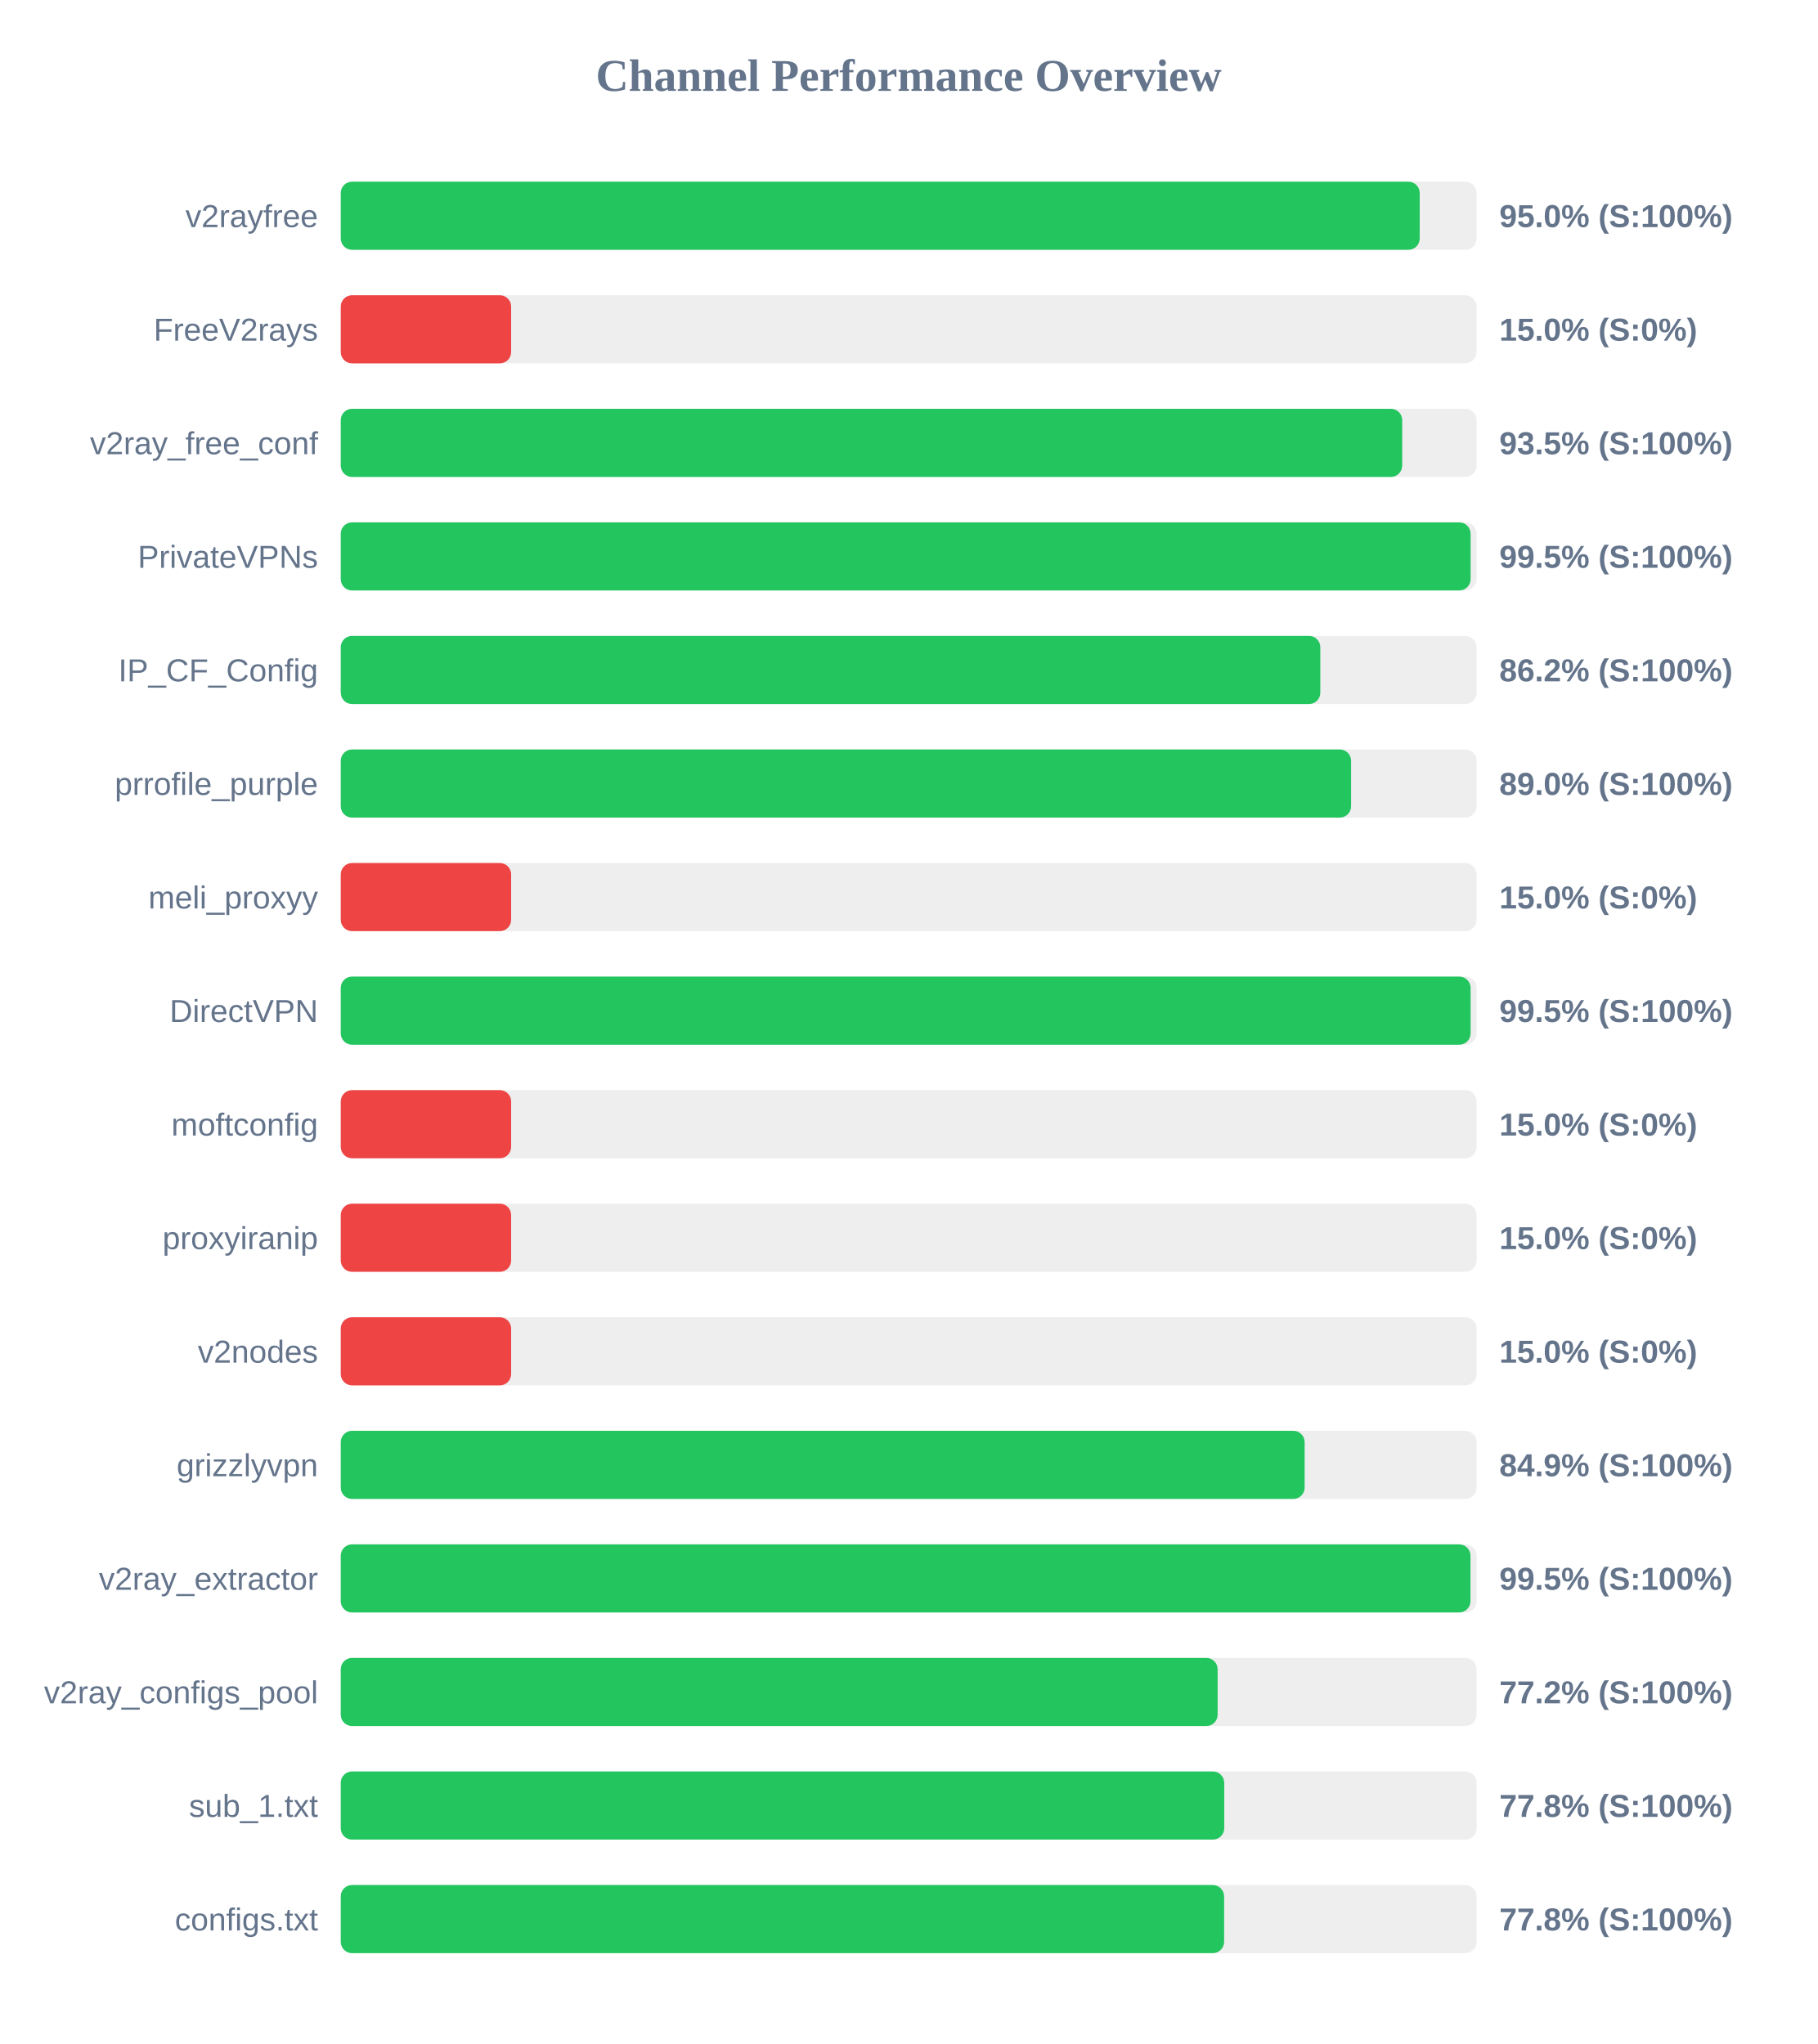
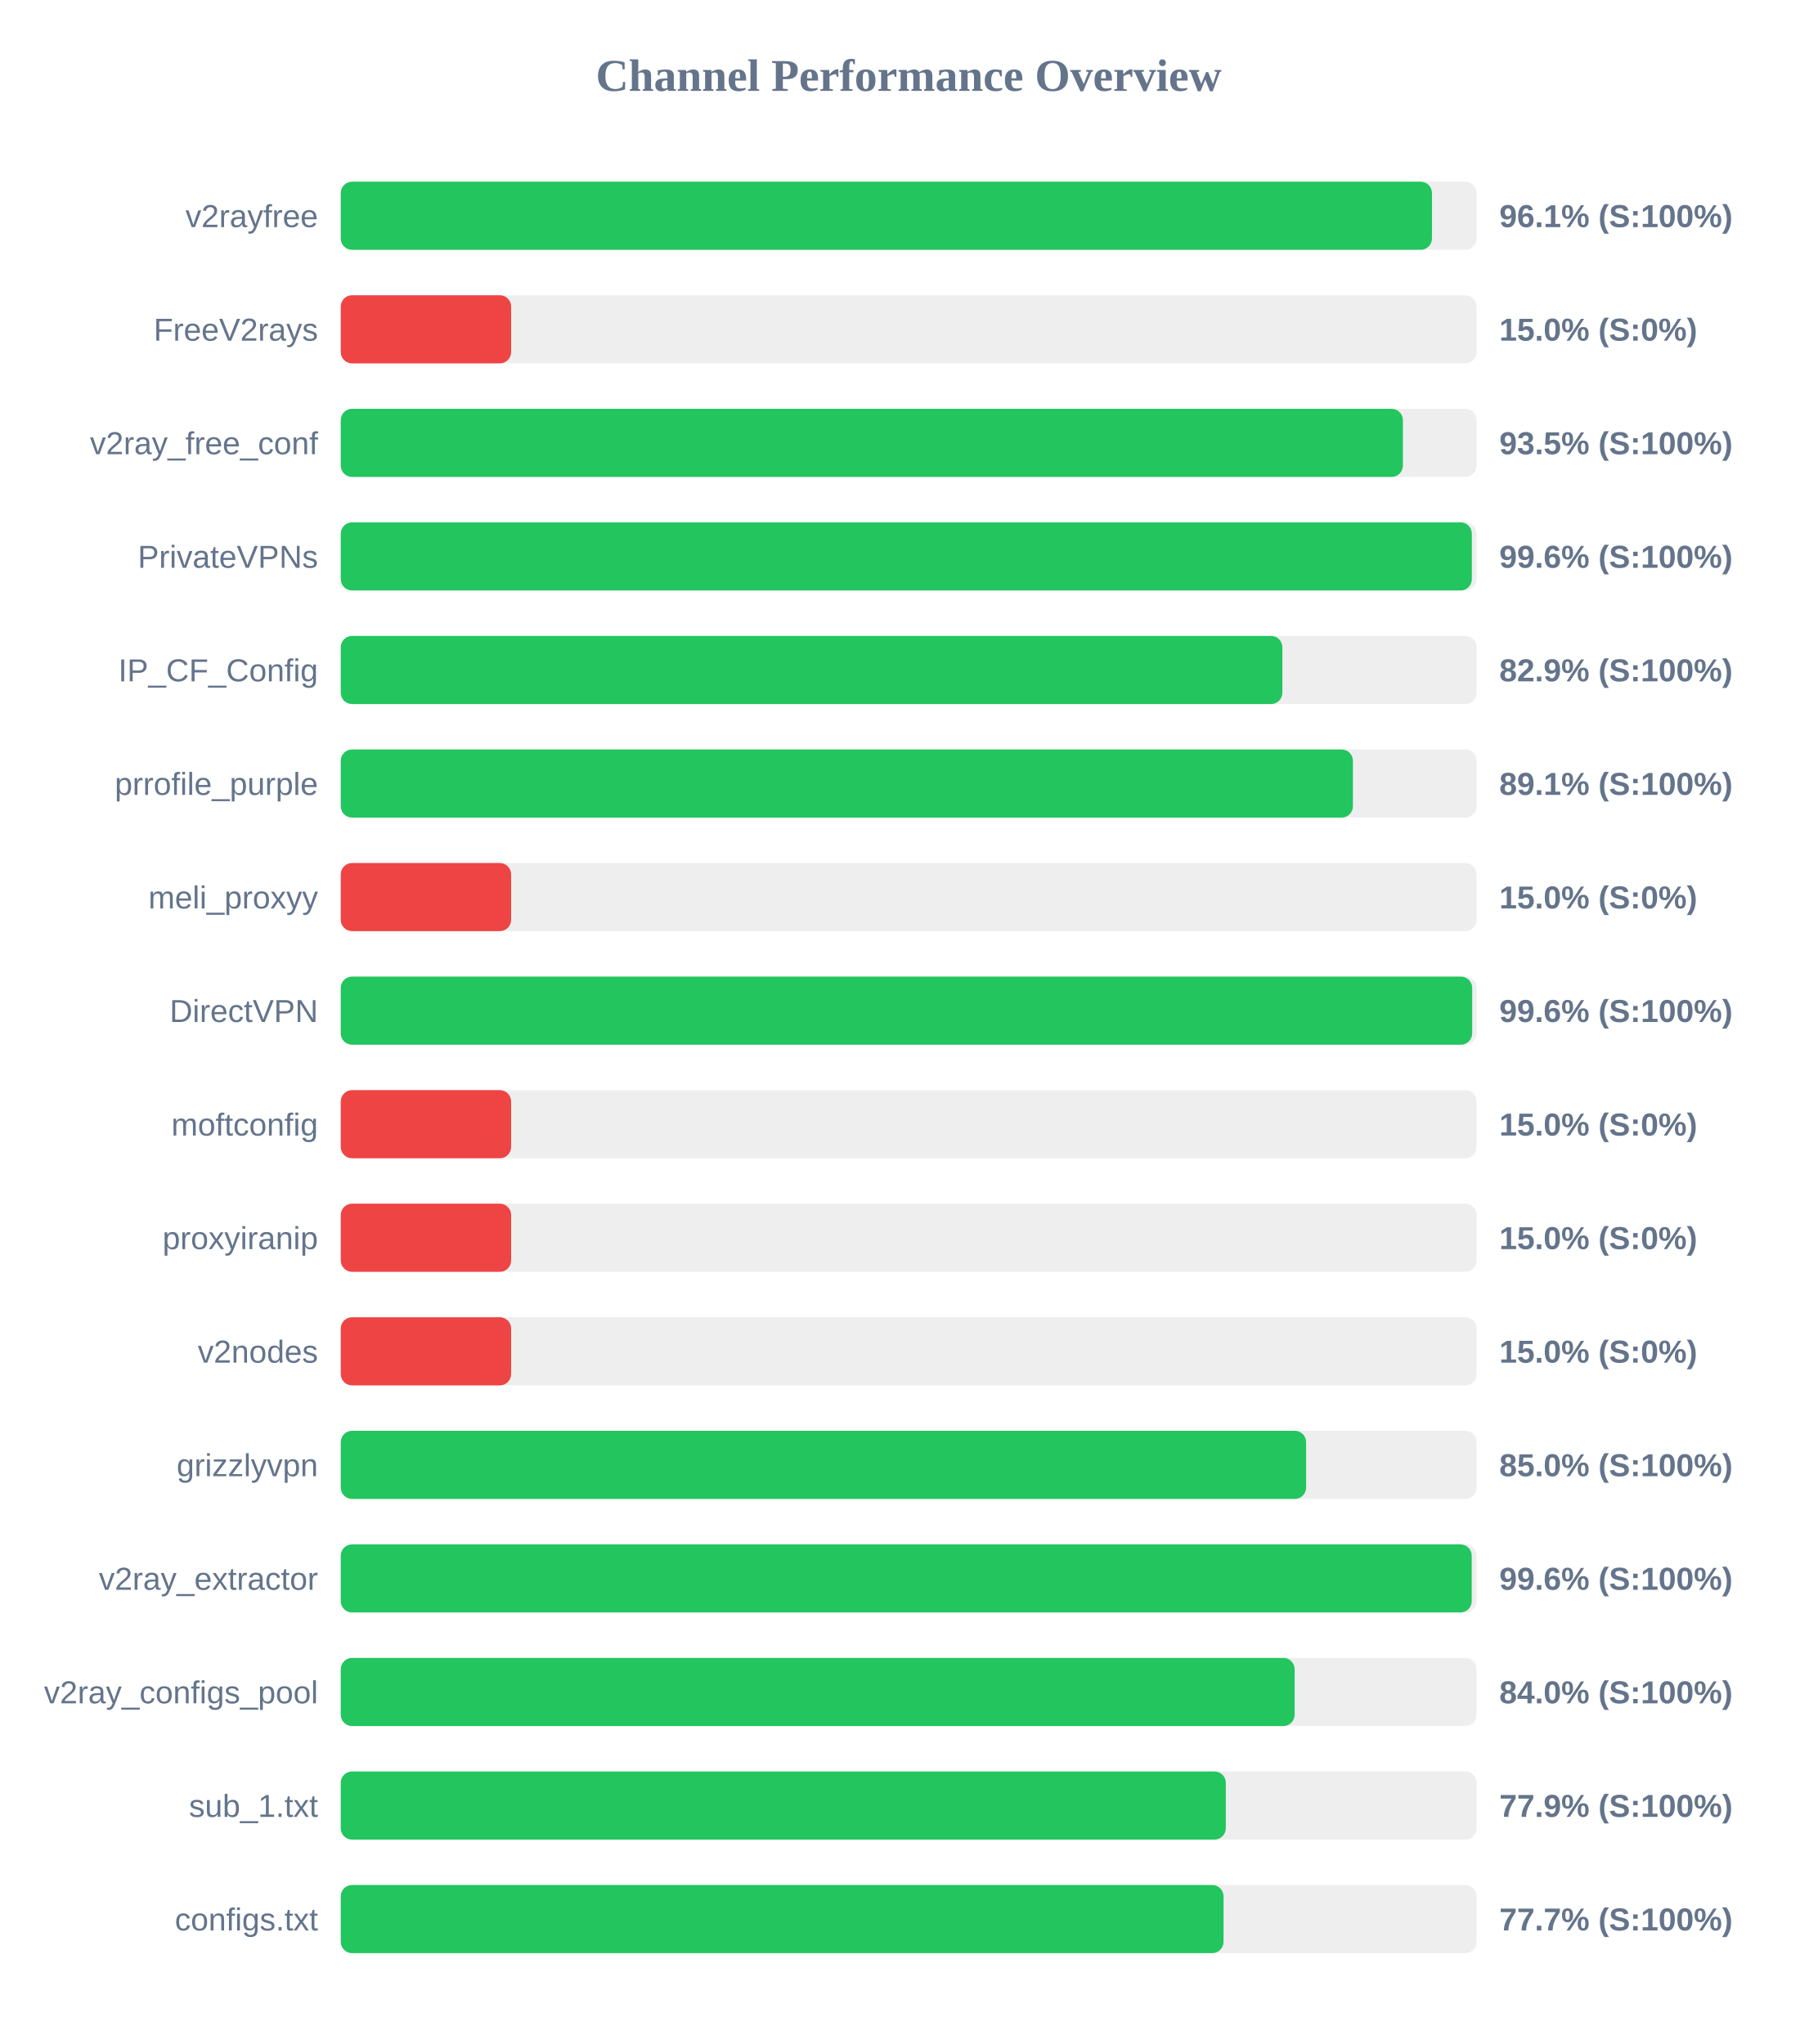
<svg xmlns="http://www.w3.org/2000/svg" width="800" height="900" version="1.1">
  <style>
        .row { font: 14px Arial; fill: #64748b; }
        .score { font: bold 14px Arial; fill: #64748b; }
    </style>
  <text x="400" y="40" text-anchor="middle" font-size="20px" font-weight="bold" fill="#64748b">Channel Performance Overview</text>
  <rect x="150" y="80" width="500" height="30" fill="#eee" rx="5" />
-   <rect x="150" y="80" width="474.95" height="30" fill="#22c55e" rx="5" />
+   <rect x="150" y="80" width="480.35" height="30" fill="#22c55e" rx="5" />
  <text x="140" y="100" text-anchor="end" class="row">v2rayfree</text>
-   <text x="660" y="100" text-anchor="start" class="score">95.0% (S:100%)</text>
+   <text x="660" y="100" text-anchor="start" class="score">96.1% (S:100%)</text>
  <rect x="150" y="130" width="500" height="30" fill="#eee" rx="5" />
  <rect x="150" y="130" width="75.0" height="30" fill="#ef4444" rx="5" />
  <text x="140" y="150" text-anchor="end" class="row">FreeV2rays</text>
  <text x="660" y="150" text-anchor="start" class="score">15.0% (S:0%)</text>
  <rect x="150" y="180" width="500" height="30" fill="#eee" rx="5" />
-   <rect x="150" y="180" width="467.25" height="30" fill="#22c55e" rx="5" />
+   <rect x="150" y="180" width="467.55" height="30" fill="#22c55e" rx="5" />
  <text x="140" y="200" text-anchor="end" class="row">v2ray_free_conf</text>
  <text x="660" y="200" text-anchor="start" class="score">93.5% (S:100%)</text>
  <rect x="150" y="230" width="500" height="30" fill="#eee" rx="5" />
-   <rect x="150" y="230" width="497.35" height="30" fill="#22c55e" rx="5" />
+   <rect x="150" y="230" width="497.9" height="30" fill="#22c55e" rx="5" />
  <text x="140" y="250" text-anchor="end" class="row">PrivateVPNs</text>
-   <text x="660" y="250" text-anchor="start" class="score">99.5% (S:100%)</text>
+   <text x="660" y="250" text-anchor="start" class="score">99.6% (S:100%)</text>
  <rect x="150" y="280" width="500" height="30" fill="#eee" rx="5" />
-   <rect x="150" y="280" width="431.2" height="30" fill="#22c55e" rx="5" />
+   <rect x="150" y="280" width="414.5" height="30" fill="#22c55e" rx="5" />
  <text x="140" y="300" text-anchor="end" class="row">IP_CF_Config</text>
-   <text x="660" y="300" text-anchor="start" class="score">86.2% (S:100%)</text>
+   <text x="660" y="300" text-anchor="start" class="score">82.9% (S:100%)</text>
  <rect x="150" y="330" width="500" height="30" fill="#eee" rx="5" />
-   <rect x="150" y="330" width="444.75" height="30" fill="#22c55e" rx="5" />
+   <rect x="150" y="330" width="445.55" height="30" fill="#22c55e" rx="5" />
  <text x="140" y="350" text-anchor="end" class="row">prrofile_purple</text>
-   <text x="660" y="350" text-anchor="start" class="score">89.0% (S:100%)</text>
+   <text x="660" y="350" text-anchor="start" class="score">89.1% (S:100%)</text>
  <rect x="150" y="380" width="500" height="30" fill="#eee" rx="5" />
  <rect x="150" y="380" width="75.0" height="30" fill="#ef4444" rx="5" />
  <text x="140" y="400" text-anchor="end" class="row">meli_proxyy</text>
  <text x="660" y="400" text-anchor="start" class="score">15.0% (S:0%)</text>
  <rect x="150" y="430" width="500" height="30" fill="#eee" rx="5" />
-   <rect x="150" y="430" width="497.35" height="30" fill="#22c55e" rx="5" />
+   <rect x="150" y="430" width="498.05" height="30" fill="#22c55e" rx="5" />
  <text x="140" y="450" text-anchor="end" class="row">DirectVPN</text>
-   <text x="660" y="450" text-anchor="start" class="score">99.5% (S:100%)</text>
+   <text x="660" y="450" text-anchor="start" class="score">99.6% (S:100%)</text>
  <rect x="150" y="480" width="500" height="30" fill="#eee" rx="5" />
  <rect x="150" y="480" width="75.0" height="30" fill="#ef4444" rx="5" />
  <text x="140" y="500" text-anchor="end" class="row">moftconfig</text>
  <text x="660" y="500" text-anchor="start" class="score">15.0% (S:0%)</text>
  <rect x="150" y="530" width="500" height="30" fill="#eee" rx="5" />
  <rect x="150" y="530" width="75.0" height="30" fill="#ef4444" rx="5" />
  <text x="140" y="550" text-anchor="end" class="row">proxyiranip</text>
  <text x="660" y="550" text-anchor="start" class="score">15.0% (S:0%)</text>
  <rect x="150" y="580" width="500" height="30" fill="#eee" rx="5" />
  <rect x="150" y="580" width="75.0" height="30" fill="#ef4444" rx="5" />
  <text x="140" y="600" text-anchor="end" class="row">v2nodes</text>
  <text x="660" y="600" text-anchor="start" class="score">15.0% (S:0%)</text>
  <rect x="150" y="630" width="500" height="30" fill="#eee" rx="5" />
-   <rect x="150" y="630" width="424.3" height="30" fill="#22c55e" rx="5" />
+   <rect x="150" y="630" width="424.95" height="30" fill="#22c55e" rx="5" />
  <text x="140" y="650" text-anchor="end" class="row">grizzlyvpn</text>
-   <text x="660" y="650" text-anchor="start" class="score">84.9% (S:100%)</text>
+   <text x="660" y="650" text-anchor="start" class="score">85.0% (S:100%)</text>
  <rect x="150" y="680" width="500" height="30" fill="#eee" rx="5" />
-   <rect x="150" y="680" width="497.3" height="30" fill="#22c55e" rx="5" />
+   <rect x="150" y="680" width="497.85" height="30" fill="#22c55e" rx="5" />
  <text x="140" y="700" text-anchor="end" class="row">v2ray_extractor</text>
-   <text x="660" y="700" text-anchor="start" class="score">99.5% (S:100%)</text>
+   <text x="660" y="700" text-anchor="start" class="score">99.6% (S:100%)</text>
  <rect x="150" y="730" width="500" height="30" fill="#eee" rx="5" />
-   <rect x="150" y="730" width="386.0" height="30" fill="#22c55e" rx="5" />
+   <rect x="150" y="730" width="419.9" height="30" fill="#22c55e" rx="5" />
  <text x="140" y="750" text-anchor="end" class="row">v2ray_configs_pool</text>
-   <text x="660" y="750" text-anchor="start" class="score">77.2% (S:100%)</text>
+   <text x="660" y="750" text-anchor="start" class="score">84.0% (S:100%)</text>
  <rect x="150" y="780" width="500" height="30" fill="#eee" rx="5" />
-   <rect x="150" y="780" width="388.9" height="30" fill="#22c55e" rx="5" />
+   <rect x="150" y="780" width="389.6" height="30" fill="#22c55e" rx="5" />
  <text x="140" y="800" text-anchor="end" class="row">sub_1.txt</text>
-   <text x="660" y="800" text-anchor="start" class="score">77.8% (S:100%)</text>
+   <text x="660" y="800" text-anchor="start" class="score">77.9% (S:100%)</text>
  <rect x="150" y="830" width="500" height="30" fill="#eee" rx="5" />
-   <rect x="150" y="830" width="388.85" height="30" fill="#22c55e" rx="5" />
+   <rect x="150" y="830" width="388.6" height="30" fill="#22c55e" rx="5" />
  <text x="140" y="850" text-anchor="end" class="row">configs.txt</text>
-   <text x="660" y="850" text-anchor="start" class="score">77.8% (S:100%)</text>
+   <text x="660" y="850" text-anchor="start" class="score">77.7% (S:100%)</text>
</svg>
